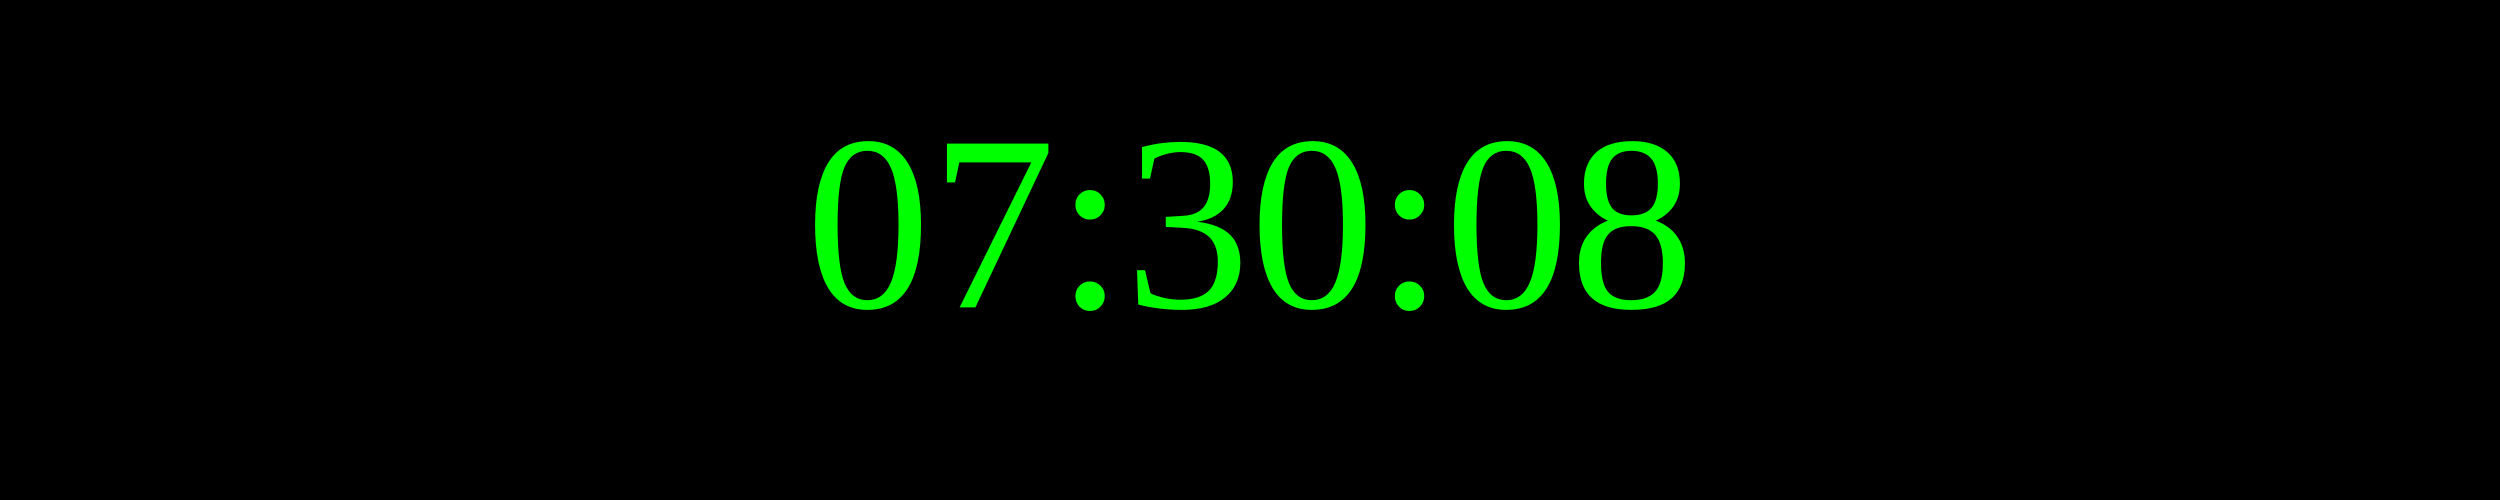
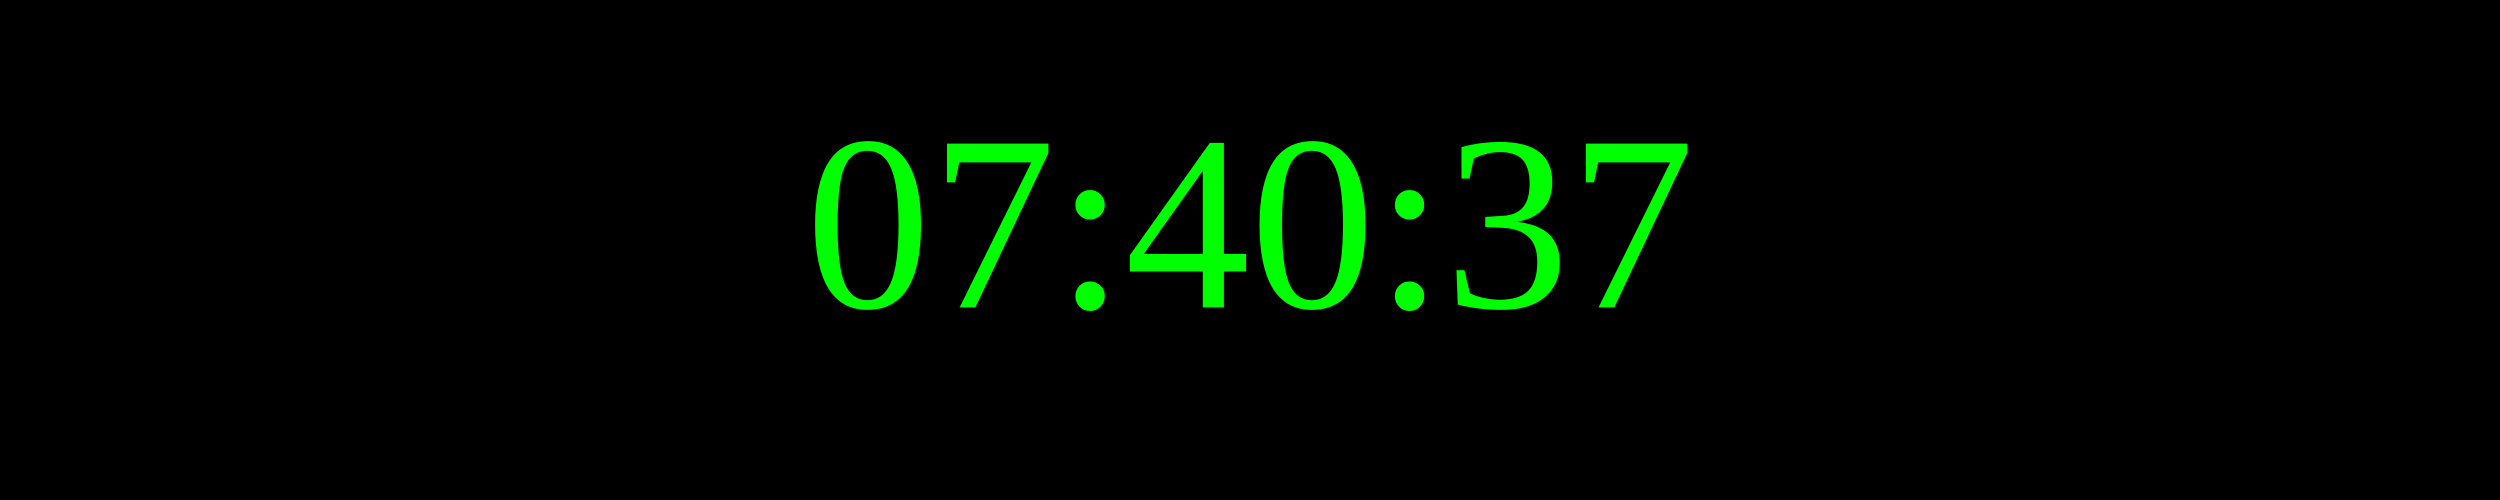
<svg xmlns="http://www.w3.org/2000/svg" width="250" height="50">
  <rect width="100%" height="100%" fill="black" />
  <text x="50%" y="50%" font-size="25" fill="lime" text-anchor="middle" dominant-baseline="middle">
- 07:30:08
+ 07:40:37
</text>
</svg>
